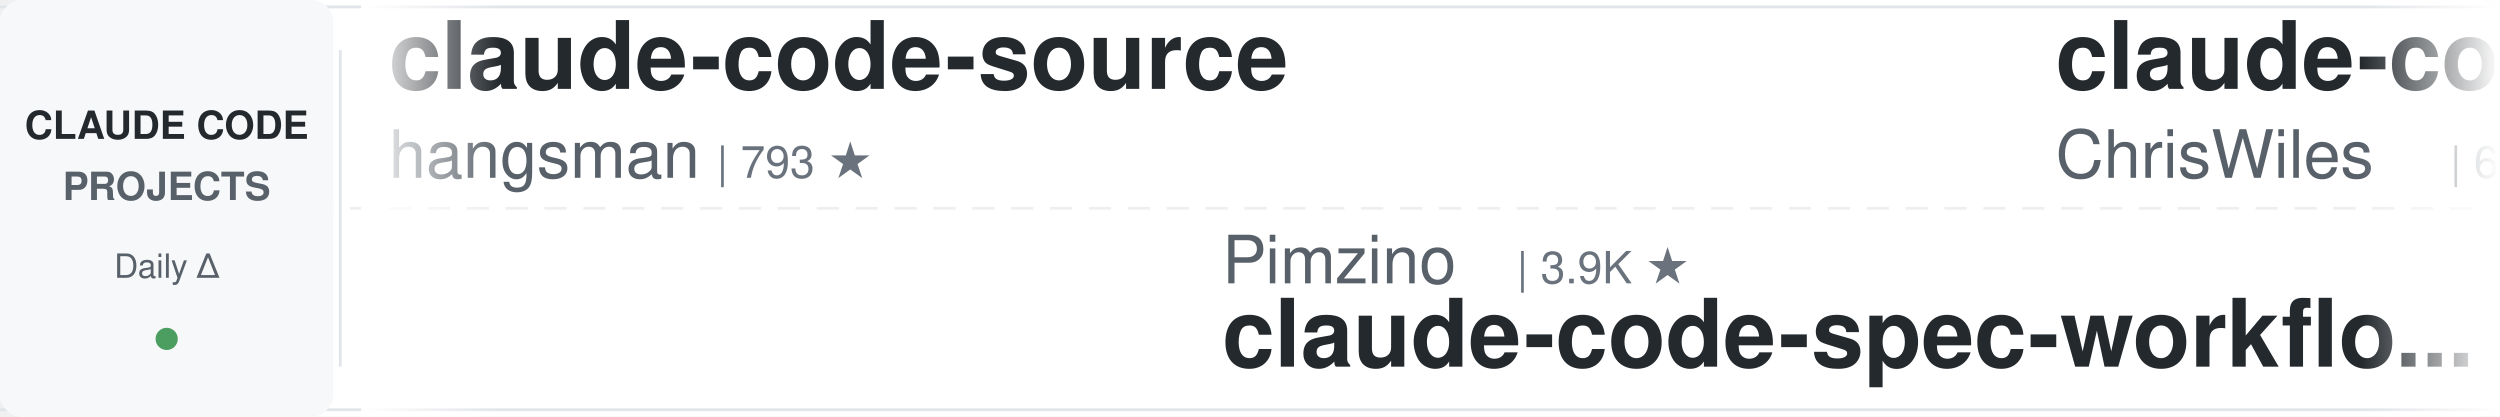
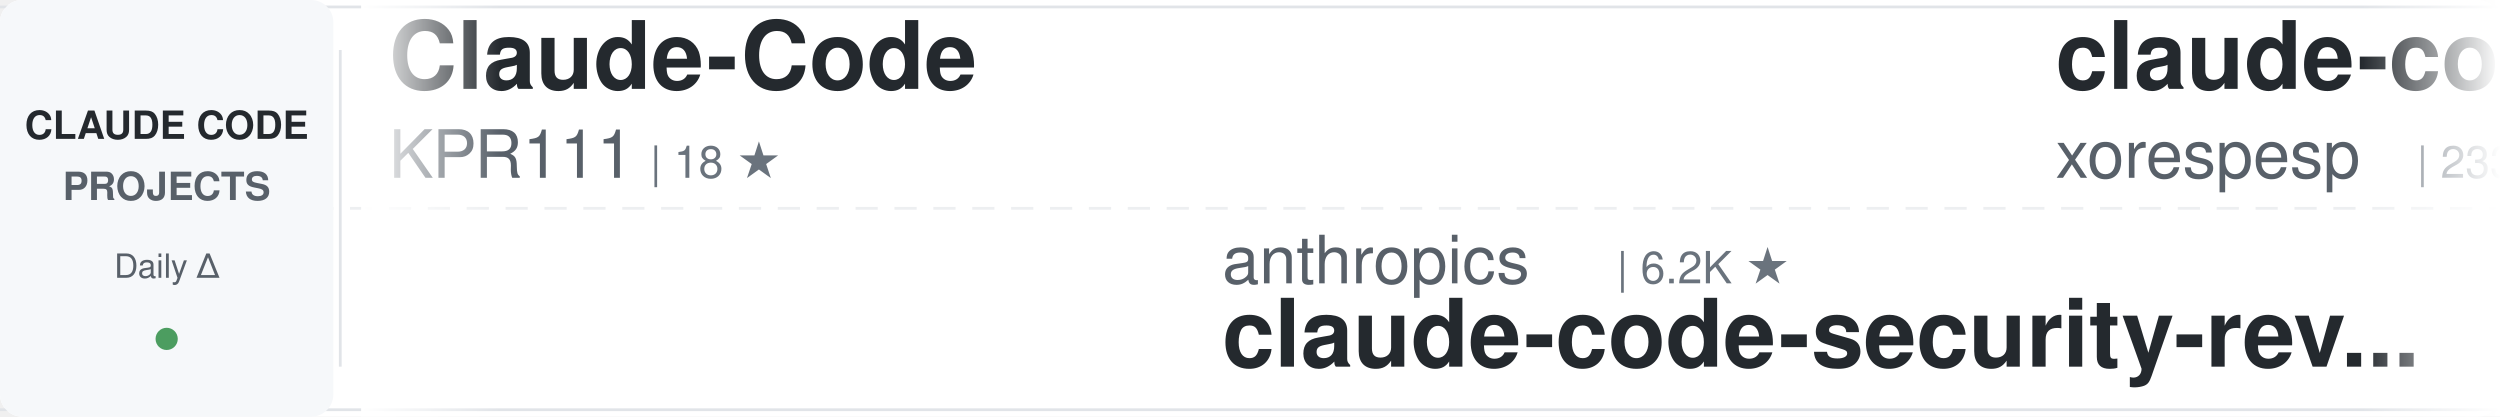
<svg xmlns="http://www.w3.org/2000/svg" width="900" height="150">
  <defs>
    <linearGradient id="awesomeLeftFade" x1="0%" y1="0%" x2="100%" y2="0%">
      <stop offset="0%" style="stop-color:#ffffff;stop-opacity:1" />
      <stop offset="100%" style="stop-color:#ffffff;stop-opacity:0" />
    </linearGradient>
    <linearGradient id="awesomeRightFade" x1="0%" y1="0%" x2="100%" y2="0%">
      <stop offset="0%" style="stop-color:#ffffff;stop-opacity:0" />
      <stop offset="100%" style="stop-color:#ffffff;stop-opacity:1" />
    </linearGradient>
  </defs>
  <rect width="900" height="150" fill="#ffffff" rx="8" />
  <rect x="0" y="2" width="900" height="1" fill="#e1e4e8" />
  <rect x="0" y="147" width="900" height="1" fill="#e1e4e8" />
  <line x1="0" y1="75" x2="900" y2="75" stroke="#e1e4e8" stroke-width="1" stroke-dasharray="8 6" opacity="0.6" />
  <rect x="0" y="0" width="120" height="150" fill="#f6f8fa" rx="8" />
  <text x="60" y="50" font-family="-apple-system, BlinkMacSystemFont, 'Segoe UI', Helvetica, Arial, sans-serif" font-size="14" font-weight="600" fill="#24292e" text-anchor="middle">CLAUDE CODE</text>
  <text x="60" y="72" font-family="-apple-system, BlinkMacSystemFont, 'Segoe UI', Helvetica, Arial, sans-serif" font-size="14" font-weight="600" fill="#586069" text-anchor="middle">PROJECTS</text>
  <text x="60" y="100" font-family="-apple-system, BlinkMacSystemFont, 'Segoe UI', Helvetica, Arial, sans-serif" font-size="12" font-weight="500" fill="#586069" text-anchor="middle">Daily Δ</text>
  <circle cx="60" cy="122" r="4" fill="#22863a" opacity="0.8" />
  <rect x="122" y="18" width="1" height="114" fill="#e1e4e8" />
  <clipPath id="awesomeTickerClip">
    <rect x="130" y="0" width="770" height="150" />
  </clipPath>
  <g clip-path="url(#awesomeTickerClip)">
    <g id="awesomeTickerItems">
      <animateTransform attributeName="transform" attributeType="XML" type="translate" from="0 0" to="-3000 0" dur="54s" repeatCount="indefinite" />
      <g transform="translate(0, 0)">
-         <text x="140" y="32" font-family="-apple-system, BlinkMacSystemFont, 'Segoe UI', Helvetica, Arial, sans-serif" font-size="34" font-weight="600" fill="#24292e">claude-code-source</text>
-         <text x="140" y="64" font-family="-apple-system, BlinkMacSystemFont, 'Segoe UI', Helvetica, Arial, sans-serif" font-size="24" font-weight="400" fill="#586069">hangsman</text>
-         <text x="258" y="64" font-family="-apple-system, BlinkMacSystemFont, 'Segoe UI', Helvetica, Arial, sans-serif" font-size="16" font-weight="500" fill="#6a737d">| 793 ★</text>
+         <text x="140" y="32" font-family="-apple-system, BlinkMacSystemFont, 'Segoe UI', Helvetica, Arial, sans-serif" font-size="34" font-weight="600" fill="#24292e">Claude-Code</text>
+         <text x="140" y="64" font-family="-apple-system, BlinkMacSystemFont, 'Segoe UI', Helvetica, Arial, sans-serif" font-size="24" font-weight="400" fill="#586069">KPR111</text>
+         <text x="234" y="64" font-family="-apple-system, BlinkMacSystemFont, 'Segoe UI', Helvetica, Arial, sans-serif" font-size="16" font-weight="500" fill="#6a737d">| 18 ★</text>
      </g>
      <g transform="translate(300, 0)">
-         <text x="140" y="102" font-family="-apple-system, BlinkMacSystemFont, 'Segoe UI', Helvetica, Arial, sans-serif" font-size="24" font-weight="400" fill="#586069">Pimzino</text>
-         <text x="246" y="102" font-family="-apple-system, BlinkMacSystemFont, 'Segoe UI', Helvetica, Arial, sans-serif" font-size="16" font-weight="500" fill="#6a737d">| 3.9K ★</text>
-         <text x="140" y="132" font-family="-apple-system, BlinkMacSystemFont, 'Segoe UI', Helvetica, Arial, sans-serif" font-size="34" font-weight="600" fill="#24292e">claude-code-spec-workflo...</text>
+         <text x="140" y="102" font-family="-apple-system, BlinkMacSystemFont, 'Segoe UI', Helvetica, Arial, sans-serif" font-size="24" font-weight="400" fill="#586069">anthropics</text>
+         <text x="282" y="102" font-family="-apple-system, BlinkMacSystemFont, 'Segoe UI', Helvetica, Arial, sans-serif" font-size="16" font-weight="500" fill="#6a737d">| 6.2K ★</text>
+         <text x="140" y="132" font-family="-apple-system, BlinkMacSystemFont, 'Segoe UI', Helvetica, Arial, sans-serif" font-size="34" font-weight="600" fill="#24292e">claude-code-security-rev...</text>
      </g>
      <g transform="translate(600, 0)">
-         <text x="140" y="32" font-family="-apple-system, BlinkMacSystemFont, 'Segoe UI', Helvetica, Arial, sans-serif" font-size="34" font-weight="600" fill="#24292e">claude-code-showcase</text>
-         <text x="140" y="64" font-family="-apple-system, BlinkMacSystemFont, 'Segoe UI', Helvetica, Arial, sans-serif" font-size="24" font-weight="400" fill="#586069">ChrisWiles</text>
-         <text x="282" y="64" font-family="-apple-system, BlinkMacSystemFont, 'Segoe UI', Helvetica, Arial, sans-serif" font-size="16" font-weight="500" fill="#6a737d">| 6.1K ★</text>
+         <text x="140" y="32" font-family="-apple-system, BlinkMacSystemFont, 'Segoe UI', Helvetica, Arial, sans-serif" font-size="34" font-weight="600" fill="#24292e">claude-code</text>
+         <text x="140" y="64" font-family="-apple-system, BlinkMacSystemFont, 'Segoe UI', Helvetica, Arial, sans-serif" font-size="24" font-weight="400" fill="#586069">xorespesp</text>
+         <text x="270" y="64" font-family="-apple-system, BlinkMacSystemFont, 'Segoe UI', Helvetica, Arial, sans-serif" font-size="16" font-weight="500" fill="#6a737d">| 233 ★</text>
      </g>
      <g transform="translate(900, 0)">
-         <text x="140" y="102" font-family="-apple-system, BlinkMacSystemFont, 'Segoe UI', Helvetica, Arial, sans-serif" font-size="24" font-weight="400" fill="#586069">Windy3f3f3f3f</text>
-         <text x="318" y="102" font-family="-apple-system, BlinkMacSystemFont, 'Segoe UI', Helvetica, Arial, sans-serif" font-size="16" font-weight="500" fill="#6a737d">| 3.6K ★</text>
-         <text x="140" y="132" font-family="-apple-system, BlinkMacSystemFont, 'Segoe UI', Helvetica, Arial, sans-serif" font-size="34" font-weight="600" fill="#24292e">how-claude-code-works</text>
+         <text x="140" y="102" font-family="-apple-system, BlinkMacSystemFont, 'Segoe UI', Helvetica, Arial, sans-serif" font-size="24" font-weight="400" fill="#586069">huangjia2019</text>
+         <text x="306" y="102" font-family="-apple-system, BlinkMacSystemFont, 'Segoe UI', Helvetica, Arial, sans-serif" font-size="16" font-weight="500" fill="#6a737d">| 1.1K ★</text>
+         <text x="140" y="132" font-family="-apple-system, BlinkMacSystemFont, 'Segoe UI', Helvetica, Arial, sans-serif" font-size="34" font-weight="600" fill="#24292e">claude-code-engineering</text>
      </g>
      <g transform="translate(1200, 0)">
-         <text x="140" y="32" font-family="-apple-system, BlinkMacSystemFont, 'Segoe UI', Helvetica, Arial, sans-serif" font-size="34" font-weight="600" fill="#24292e">claude-code-reverse</text>
-         <text x="140" y="64" font-family="-apple-system, BlinkMacSystemFont, 'Segoe UI', Helvetica, Arial, sans-serif" font-size="24" font-weight="400" fill="#586069">Yuyz0112</text>
-         <text x="258" y="64" font-family="-apple-system, BlinkMacSystemFont, 'Segoe UI', Helvetica, Arial, sans-serif" font-size="16" font-weight="500" fill="#6a737d">| 2.4K ★</text>
+         <text x="140" y="32" font-family="-apple-system, BlinkMacSystemFont, 'Segoe UI', Helvetica, Arial, sans-serif" font-size="34" font-weight="600" fill="#24292e">claude-code-cli</text>
+         <text x="140" y="64" font-family="-apple-system, BlinkMacSystemFont, 'Segoe UI', Helvetica, Arial, sans-serif" font-size="24" font-weight="400" fill="#586069">huangserva</text>
+         <text x="282" y="64" font-family="-apple-system, BlinkMacSystemFont, 'Segoe UI', Helvetica, Arial, sans-serif" font-size="16" font-weight="500" fill="#6a737d">| 628 ★</text>
      </g>
      <g transform="translate(1500, 0)">
-         <text x="140" y="102" font-family="-apple-system, BlinkMacSystemFont, 'Segoe UI', Helvetica, Arial, sans-serif" font-size="24" font-weight="400" fill="#586069">darcyegb</text>
-         <text x="258" y="102" font-family="-apple-system, BlinkMacSystemFont, 'Segoe UI', Helvetica, Arial, sans-serif" font-size="16" font-weight="500" fill="#6a737d">| 761 ★</text>
-         <text x="140" y="132" font-family="-apple-system, BlinkMacSystemFont, 'Segoe UI', Helvetica, Arial, sans-serif" font-size="34" font-weight="600" fill="#24292e">ClaudeCodeAgents</text>
+         <text x="140" y="102" font-family="-apple-system, BlinkMacSystemFont, 'Segoe UI', Helvetica, Arial, sans-serif" font-size="24" font-weight="400" fill="#586069">centminmod</text>
+         <text x="282" y="102" font-family="-apple-system, BlinkMacSystemFont, 'Segoe UI', Helvetica, Arial, sans-serif" font-size="16" font-weight="500" fill="#6a737d">| 2.6K ★</text>
+         <text x="140" y="132" font-family="-apple-system, BlinkMacSystemFont, 'Segoe UI', Helvetica, Arial, sans-serif" font-size="34" font-weight="600" fill="#24292e">my-claude-code-setup</text>
      </g>
      <g transform="translate(1800, 0)">
        <text x="140" y="32" font-family="-apple-system, BlinkMacSystemFont, 'Segoe UI', Helvetica, Arial, sans-serif" font-size="34" font-weight="600" fill="#24292e">claude-code-base-action</text>
        <text x="140" y="64" font-family="-apple-system, BlinkMacSystemFont, 'Segoe UI', Helvetica, Arial, sans-serif" font-size="24" font-weight="400" fill="#586069">anthropics</text>
        <text x="282" y="64" font-family="-apple-system, BlinkMacSystemFont, 'Segoe UI', Helvetica, Arial, sans-serif" font-size="16" font-weight="500" fill="#6a737d">| 978 ★</text>
-         <text x="350" y="64" font-family="-apple-system, BlinkMacSystemFont, 'Segoe UI', Helvetica, Arial, sans-serif" font-size="16" font-weight="500" fill="#22863a"> +1</text>
      </g>
      <g transform="translate(2100, 0)">
+         <text x="140" y="102" font-family="-apple-system, BlinkMacSystemFont, 'Segoe UI', Helvetica, Arial, sans-serif" font-size="24" font-weight="400" fill="#586069">zebbern</text>
+         <text x="246" y="102" font-family="-apple-system, BlinkMacSystemFont, 'Segoe UI', Helvetica, Arial, sans-serif" font-size="16" font-weight="500" fill="#6a737d">| 4.6K ★</text>
+         <text x="323" y="102" font-family="-apple-system, BlinkMacSystemFont, 'Segoe UI', Helvetica, Arial, sans-serif" font-size="16" font-weight="500" fill="#cb2431"> -1</text>
+         <text x="140" y="132" font-family="-apple-system, BlinkMacSystemFont, 'Segoe UI', Helvetica, Arial, sans-serif" font-size="34" font-weight="600" fill="#24292e">claude-code-guide</text>
+       </g>
+       <g transform="translate(2400, 0)">
+         <text x="140" y="32" font-family="-apple-system, BlinkMacSystemFont, 'Segoe UI', Helvetica, Arial, sans-serif" font-size="34" font-weight="600" fill="#24292e">claude-code</text>
+         <text x="140" y="64" font-family="-apple-system, BlinkMacSystemFont, 'Segoe UI', Helvetica, Arial, sans-serif" font-size="24" font-weight="400" fill="#586069">anthropics</text>
+         <text x="282" y="64" font-family="-apple-system, BlinkMacSystemFont, 'Segoe UI', Helvetica, Arial, sans-serif" font-size="16" font-weight="500" fill="#6a737d">| 144.8K ★</text>
+         <text x="377" y="64" font-family="-apple-system, BlinkMacSystemFont, 'Segoe UI', Helvetica, Arial, sans-serif" font-size="16" font-weight="500" fill="#22863a"> +14</text>
+       </g>
+       <g transform="translate(2700, 0)">
+         <text x="140" y="102" font-family="-apple-system, BlinkMacSystemFont, 'Segoe UI', Helvetica, Arial, sans-serif" font-size="24" font-weight="400" fill="#586069">feiskyer</text>
+         <text x="258" y="102" font-family="-apple-system, BlinkMacSystemFont, 'Segoe UI', Helvetica, Arial, sans-serif" font-size="16" font-weight="500" fill="#6a737d">| 1.7K ★</text>
+         <text x="140" y="132" font-family="-apple-system, BlinkMacSystemFont, 'Segoe UI', Helvetica, Arial, sans-serif" font-size="34" font-weight="600" fill="#24292e">claude-code-settings</text>
+       </g>
+       <g transform="translate(3000, 0)">
+         <text x="140" y="32" font-family="-apple-system, BlinkMacSystemFont, 'Segoe UI', Helvetica, Arial, sans-serif" font-size="34" font-weight="600" fill="#24292e">Claude-Code</text>
+         <text x="140" y="64" font-family="-apple-system, BlinkMacSystemFont, 'Segoe UI', Helvetica, Arial, sans-serif" font-size="24" font-weight="400" fill="#586069">KPR111</text>
+         <text x="234" y="64" font-family="-apple-system, BlinkMacSystemFont, 'Segoe UI', Helvetica, Arial, sans-serif" font-size="16" font-weight="500" fill="#6a737d">| 18 ★</text>
+       </g>
+       <g transform="translate(3300, 0)">
        <text x="140" y="102" font-family="-apple-system, BlinkMacSystemFont, 'Segoe UI', Helvetica, Arial, sans-serif" font-size="24" font-weight="400" fill="#586069">anthropics</text>
        <text x="282" y="102" font-family="-apple-system, BlinkMacSystemFont, 'Segoe UI', Helvetica, Arial, sans-serif" font-size="16" font-weight="500" fill="#6a737d">| 6.2K ★</text>
        <text x="140" y="132" font-family="-apple-system, BlinkMacSystemFont, 'Segoe UI', Helvetica, Arial, sans-serif" font-size="34" font-weight="600" fill="#24292e">claude-code-security-rev...</text>
      </g>
-       <g transform="translate(2400, 0)">
+       <g transform="translate(3600, 0)">
        <text x="140" y="32" font-family="-apple-system, BlinkMacSystemFont, 'Segoe UI', Helvetica, Arial, sans-serif" font-size="34" font-weight="600" fill="#24292e">claude-code</text>
-         <text x="140" y="64" font-family="-apple-system, BlinkMacSystemFont, 'Segoe UI', Helvetica, Arial, sans-serif" font-size="24" font-weight="400" fill="#586069">mehmoodosman</text>
-         <text x="306" y="64" font-family="-apple-system, BlinkMacSystemFont, 'Segoe UI', Helvetica, Arial, sans-serif" font-size="16" font-weight="500" fill="#6a737d">| 174 ★</text>
-       </g>
-       <g transform="translate(2700, 0)">
-         <text x="140" y="102" font-family="-apple-system, BlinkMacSystemFont, 'Segoe UI', Helvetica, Arial, sans-serif" font-size="24" font-weight="400" fill="#586069">OrcaWhisper</text>
-         <text x="294" y="102" font-family="-apple-system, BlinkMacSystemFont, 'Segoe UI', Helvetica, Arial, sans-serif" font-size="16" font-weight="500" fill="#6a737d">| 94 ★</text>
-         <text x="140" y="132" font-family="-apple-system, BlinkMacSystemFont, 'Segoe UI', Helvetica, Arial, sans-serif" font-size="34" font-weight="600" fill="#24292e">Claude-Code</text>
-       </g>
-       <g transform="translate(3000, 0)">
-         <text x="140" y="32" font-family="-apple-system, BlinkMacSystemFont, 'Segoe UI', Helvetica, Arial, sans-serif" font-size="34" font-weight="600" fill="#24292e">claude-code-source</text>
-         <text x="140" y="64" font-family="-apple-system, BlinkMacSystemFont, 'Segoe UI', Helvetica, Arial, sans-serif" font-size="24" font-weight="400" fill="#586069">hangsman</text>
-         <text x="258" y="64" font-family="-apple-system, BlinkMacSystemFont, 'Segoe UI', Helvetica, Arial, sans-serif" font-size="16" font-weight="500" fill="#6a737d">| 793 ★</text>
-       </g>
-       <g transform="translate(3300, 0)">
-         <text x="140" y="102" font-family="-apple-system, BlinkMacSystemFont, 'Segoe UI', Helvetica, Arial, sans-serif" font-size="24" font-weight="400" fill="#586069">Pimzino</text>
-         <text x="246" y="102" font-family="-apple-system, BlinkMacSystemFont, 'Segoe UI', Helvetica, Arial, sans-serif" font-size="16" font-weight="500" fill="#6a737d">| 3.9K ★</text>
-         <text x="140" y="132" font-family="-apple-system, BlinkMacSystemFont, 'Segoe UI', Helvetica, Arial, sans-serif" font-size="34" font-weight="600" fill="#24292e">claude-code-spec-workflo...</text>
-       </g>
-       <g transform="translate(3600, 0)">
-         <text x="140" y="32" font-family="-apple-system, BlinkMacSystemFont, 'Segoe UI', Helvetica, Arial, sans-serif" font-size="34" font-weight="600" fill="#24292e">claude-code-showcase</text>
-         <text x="140" y="64" font-family="-apple-system, BlinkMacSystemFont, 'Segoe UI', Helvetica, Arial, sans-serif" font-size="24" font-weight="400" fill="#586069">ChrisWiles</text>
-         <text x="282" y="64" font-family="-apple-system, BlinkMacSystemFont, 'Segoe UI', Helvetica, Arial, sans-serif" font-size="16" font-weight="500" fill="#6a737d">| 6.1K ★</text>
+         <text x="140" y="64" font-family="-apple-system, BlinkMacSystemFont, 'Segoe UI', Helvetica, Arial, sans-serif" font-size="24" font-weight="400" fill="#586069">xorespesp</text>
+         <text x="270" y="64" font-family="-apple-system, BlinkMacSystemFont, 'Segoe UI', Helvetica, Arial, sans-serif" font-size="16" font-weight="500" fill="#6a737d">| 233 ★</text>
      </g>
      <g transform="translate(3900, 0)">
-         <text x="140" y="102" font-family="-apple-system, BlinkMacSystemFont, 'Segoe UI', Helvetica, Arial, sans-serif" font-size="24" font-weight="400" fill="#586069">Windy3f3f3f3f</text>
-         <text x="318" y="102" font-family="-apple-system, BlinkMacSystemFont, 'Segoe UI', Helvetica, Arial, sans-serif" font-size="16" font-weight="500" fill="#6a737d">| 3.6K ★</text>
-         <text x="140" y="132" font-family="-apple-system, BlinkMacSystemFont, 'Segoe UI', Helvetica, Arial, sans-serif" font-size="34" font-weight="600" fill="#24292e">how-claude-code-works</text>
+         <text x="140" y="102" font-family="-apple-system, BlinkMacSystemFont, 'Segoe UI', Helvetica, Arial, sans-serif" font-size="24" font-weight="400" fill="#586069">huangjia2019</text>
+         <text x="306" y="102" font-family="-apple-system, BlinkMacSystemFont, 'Segoe UI', Helvetica, Arial, sans-serif" font-size="16" font-weight="500" fill="#6a737d">| 1.1K ★</text>
+         <text x="140" y="132" font-family="-apple-system, BlinkMacSystemFont, 'Segoe UI', Helvetica, Arial, sans-serif" font-size="34" font-weight="600" fill="#24292e">claude-code-engineering</text>
      </g>
    </g>
  </g>
  <rect x="130" y="0" width="50" height="150" fill="url(#awesomeLeftFade)" />
  <rect x="850" y="0" width="50" height="150" fill="url(#awesomeRightFade)" />
</svg>
